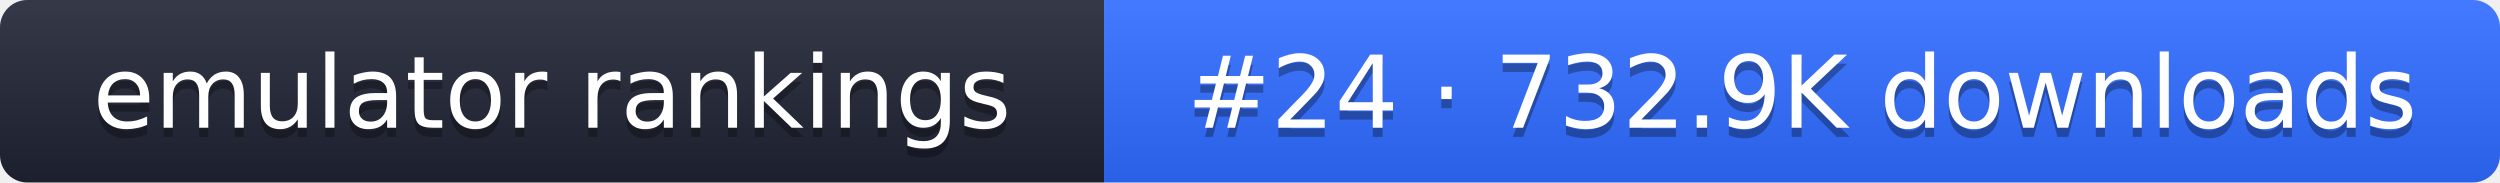
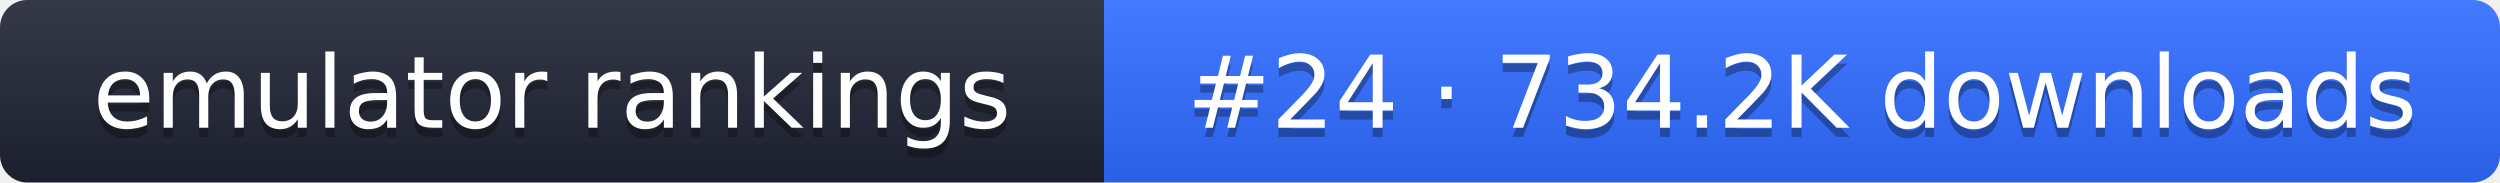
- <svg xmlns="http://www.w3.org/2000/svg" width="274" height="20" role="img" aria-label="emulator rankings: #24 · 732.9K downloads">
+ <svg xmlns="http://www.w3.org/2000/svg" width="274" height="20" role="img" aria-label="emulator rankings: #24 · 734.2K downloads">
  <linearGradient id="g" x2="0" y2="100%">
    <stop offset="0" stop-color="#fff" stop-opacity=".1" />
    <stop offset="1" stop-opacity=".1" />
  </linearGradient>
  <clipPath id="r">
    <rect width="274" height="20" rx="3" fill="#fff" />
  </clipPath>
  <g clip-path="url(#r)">
    <rect width="121" height="20" fill="#1f2433" />
    <rect x="121" width="153" height="20" fill="#2f6bff" />
    <rect width="274" height="20" fill="url(#g)" />
  </g>
  <g fill="#fff" text-anchor="middle" font-family="Verdana,DejaVu Sans,sans-serif" font-size="11">
    <text x="60.5" y="15" fill="#010101" fill-opacity=".3">emulator rankings</text>
    <text x="60.5" y="14">emulator rankings</text>
-     <text x="197.5" y="15" fill="#010101" fill-opacity=".3">#24 · 732.9K downloads</text>
-     <text x="197.5" y="14">#24 · 732.9K downloads</text>
+     <text x="197.5" y="15" fill="#010101" fill-opacity=".3">#24 · 734.2K downloads</text>
+     <text x="197.5" y="14">#24 · 734.2K downloads</text>
  </g>
</svg>
